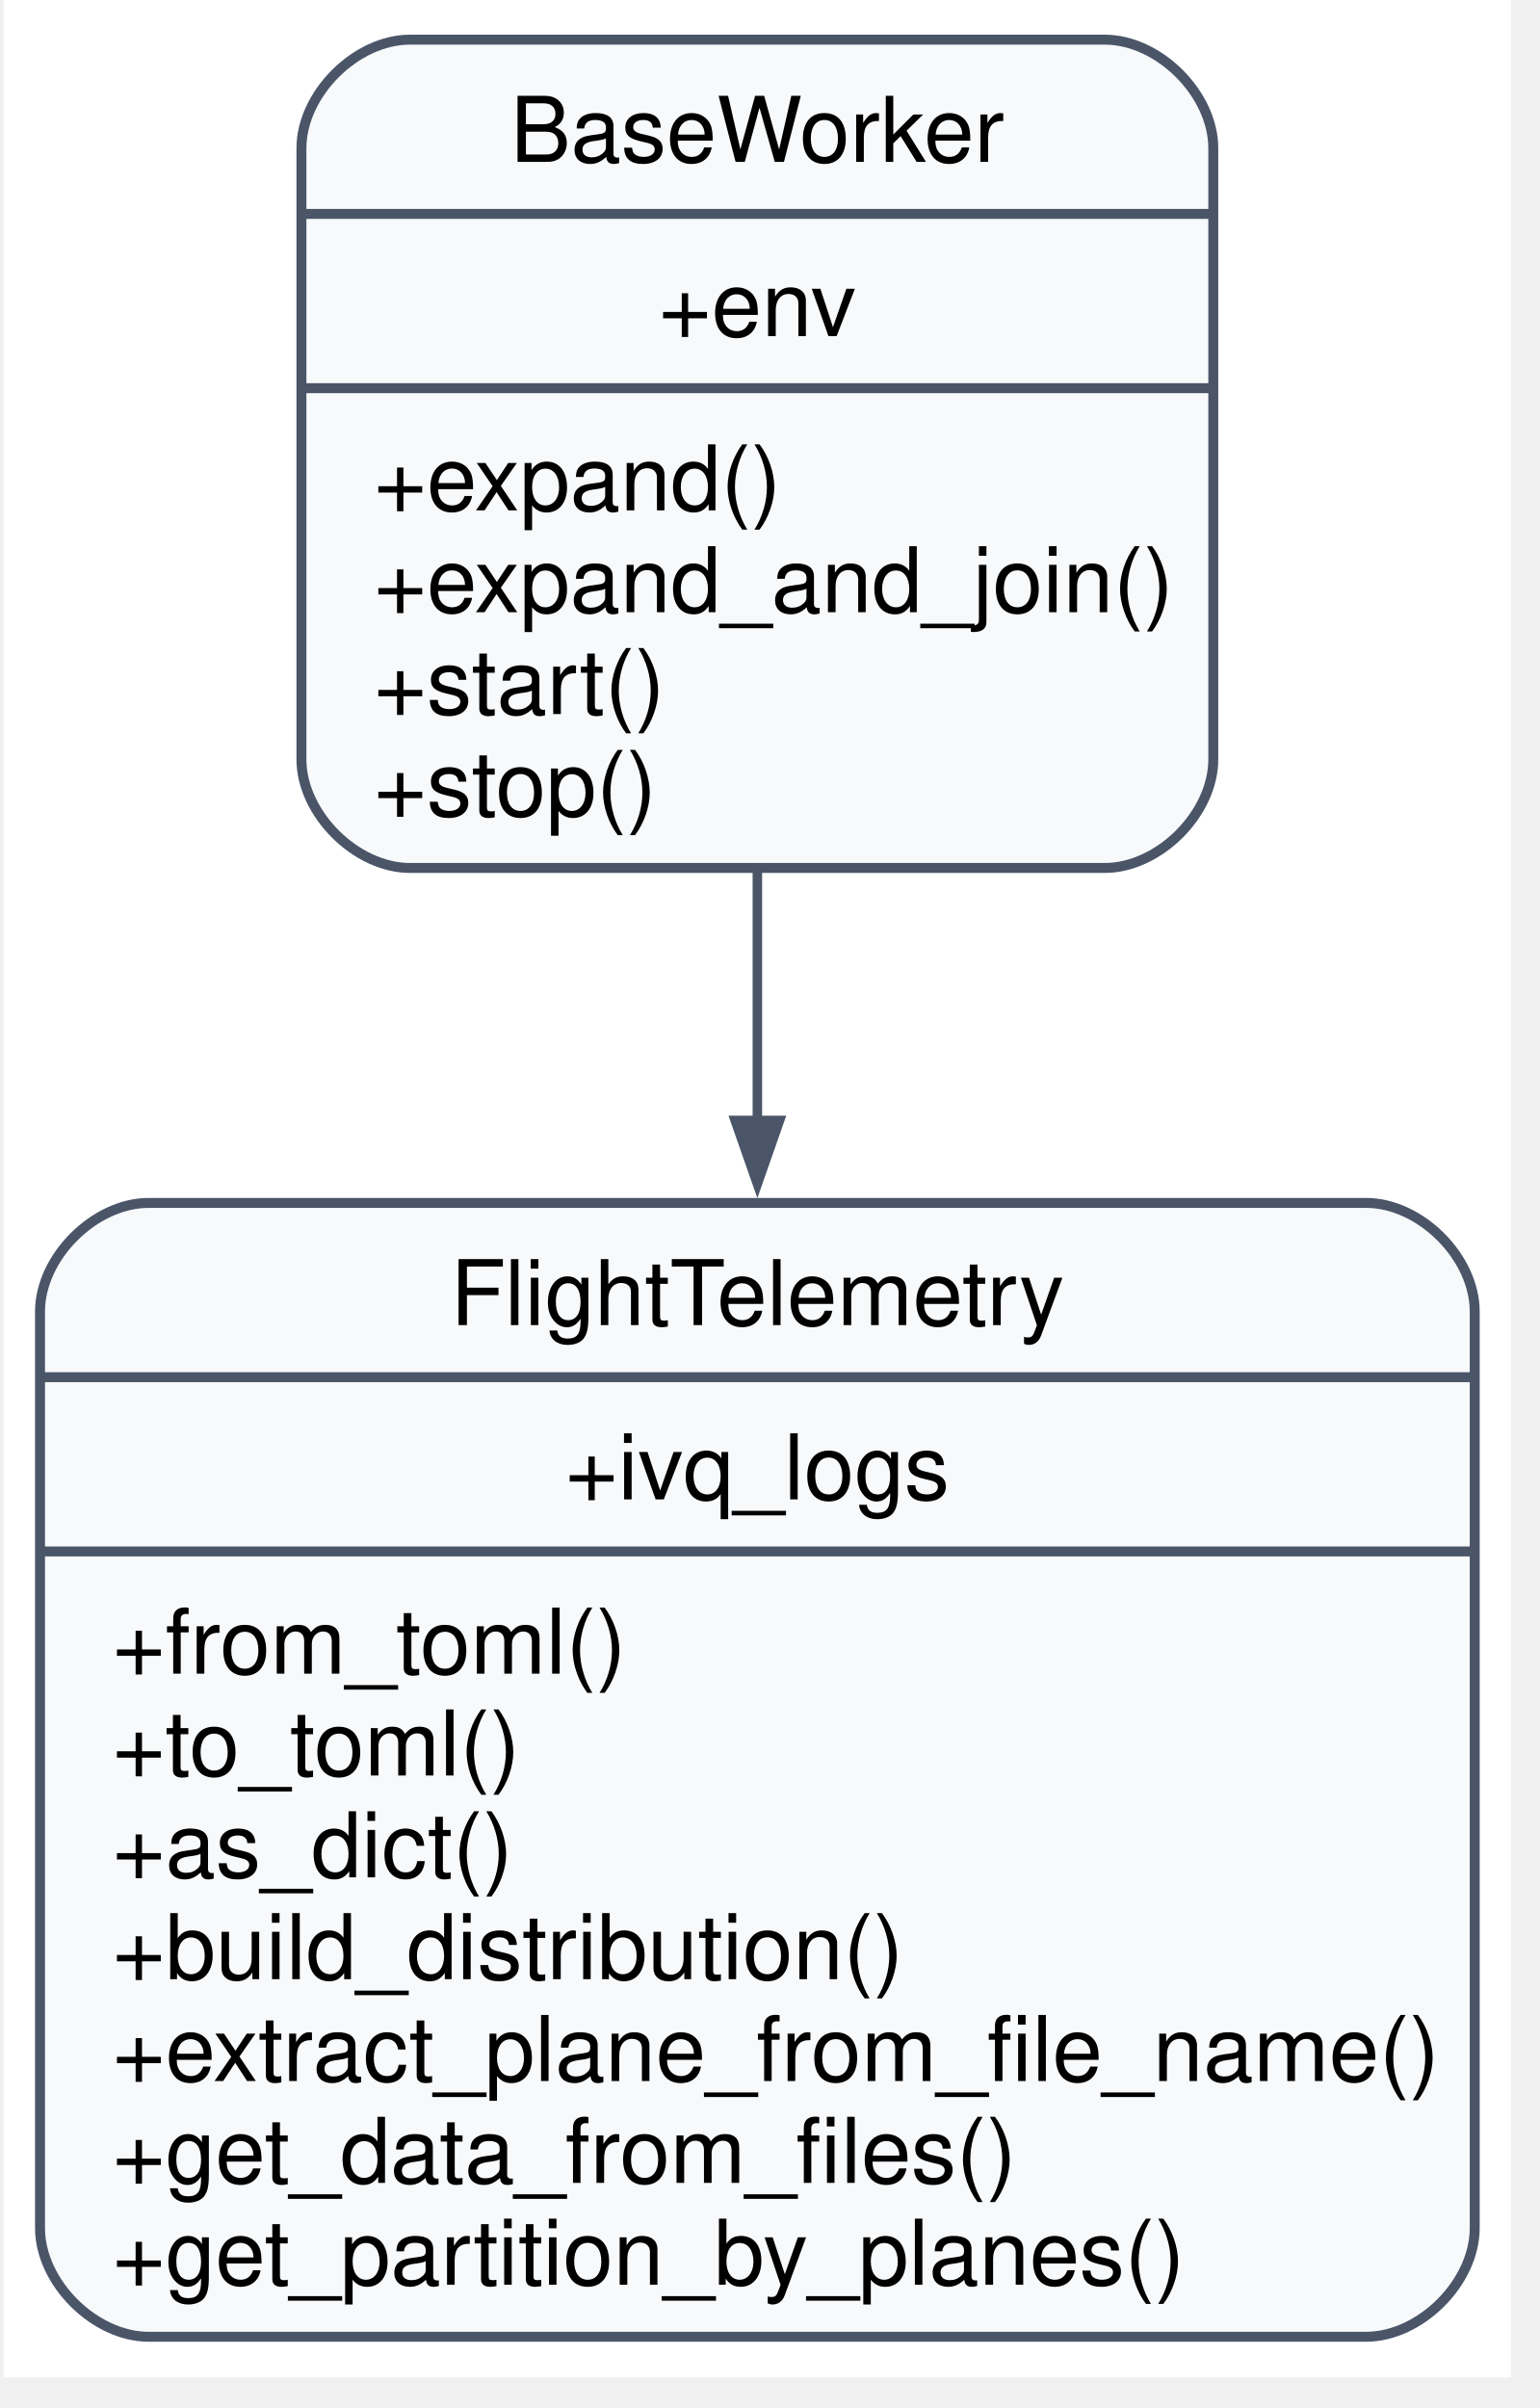
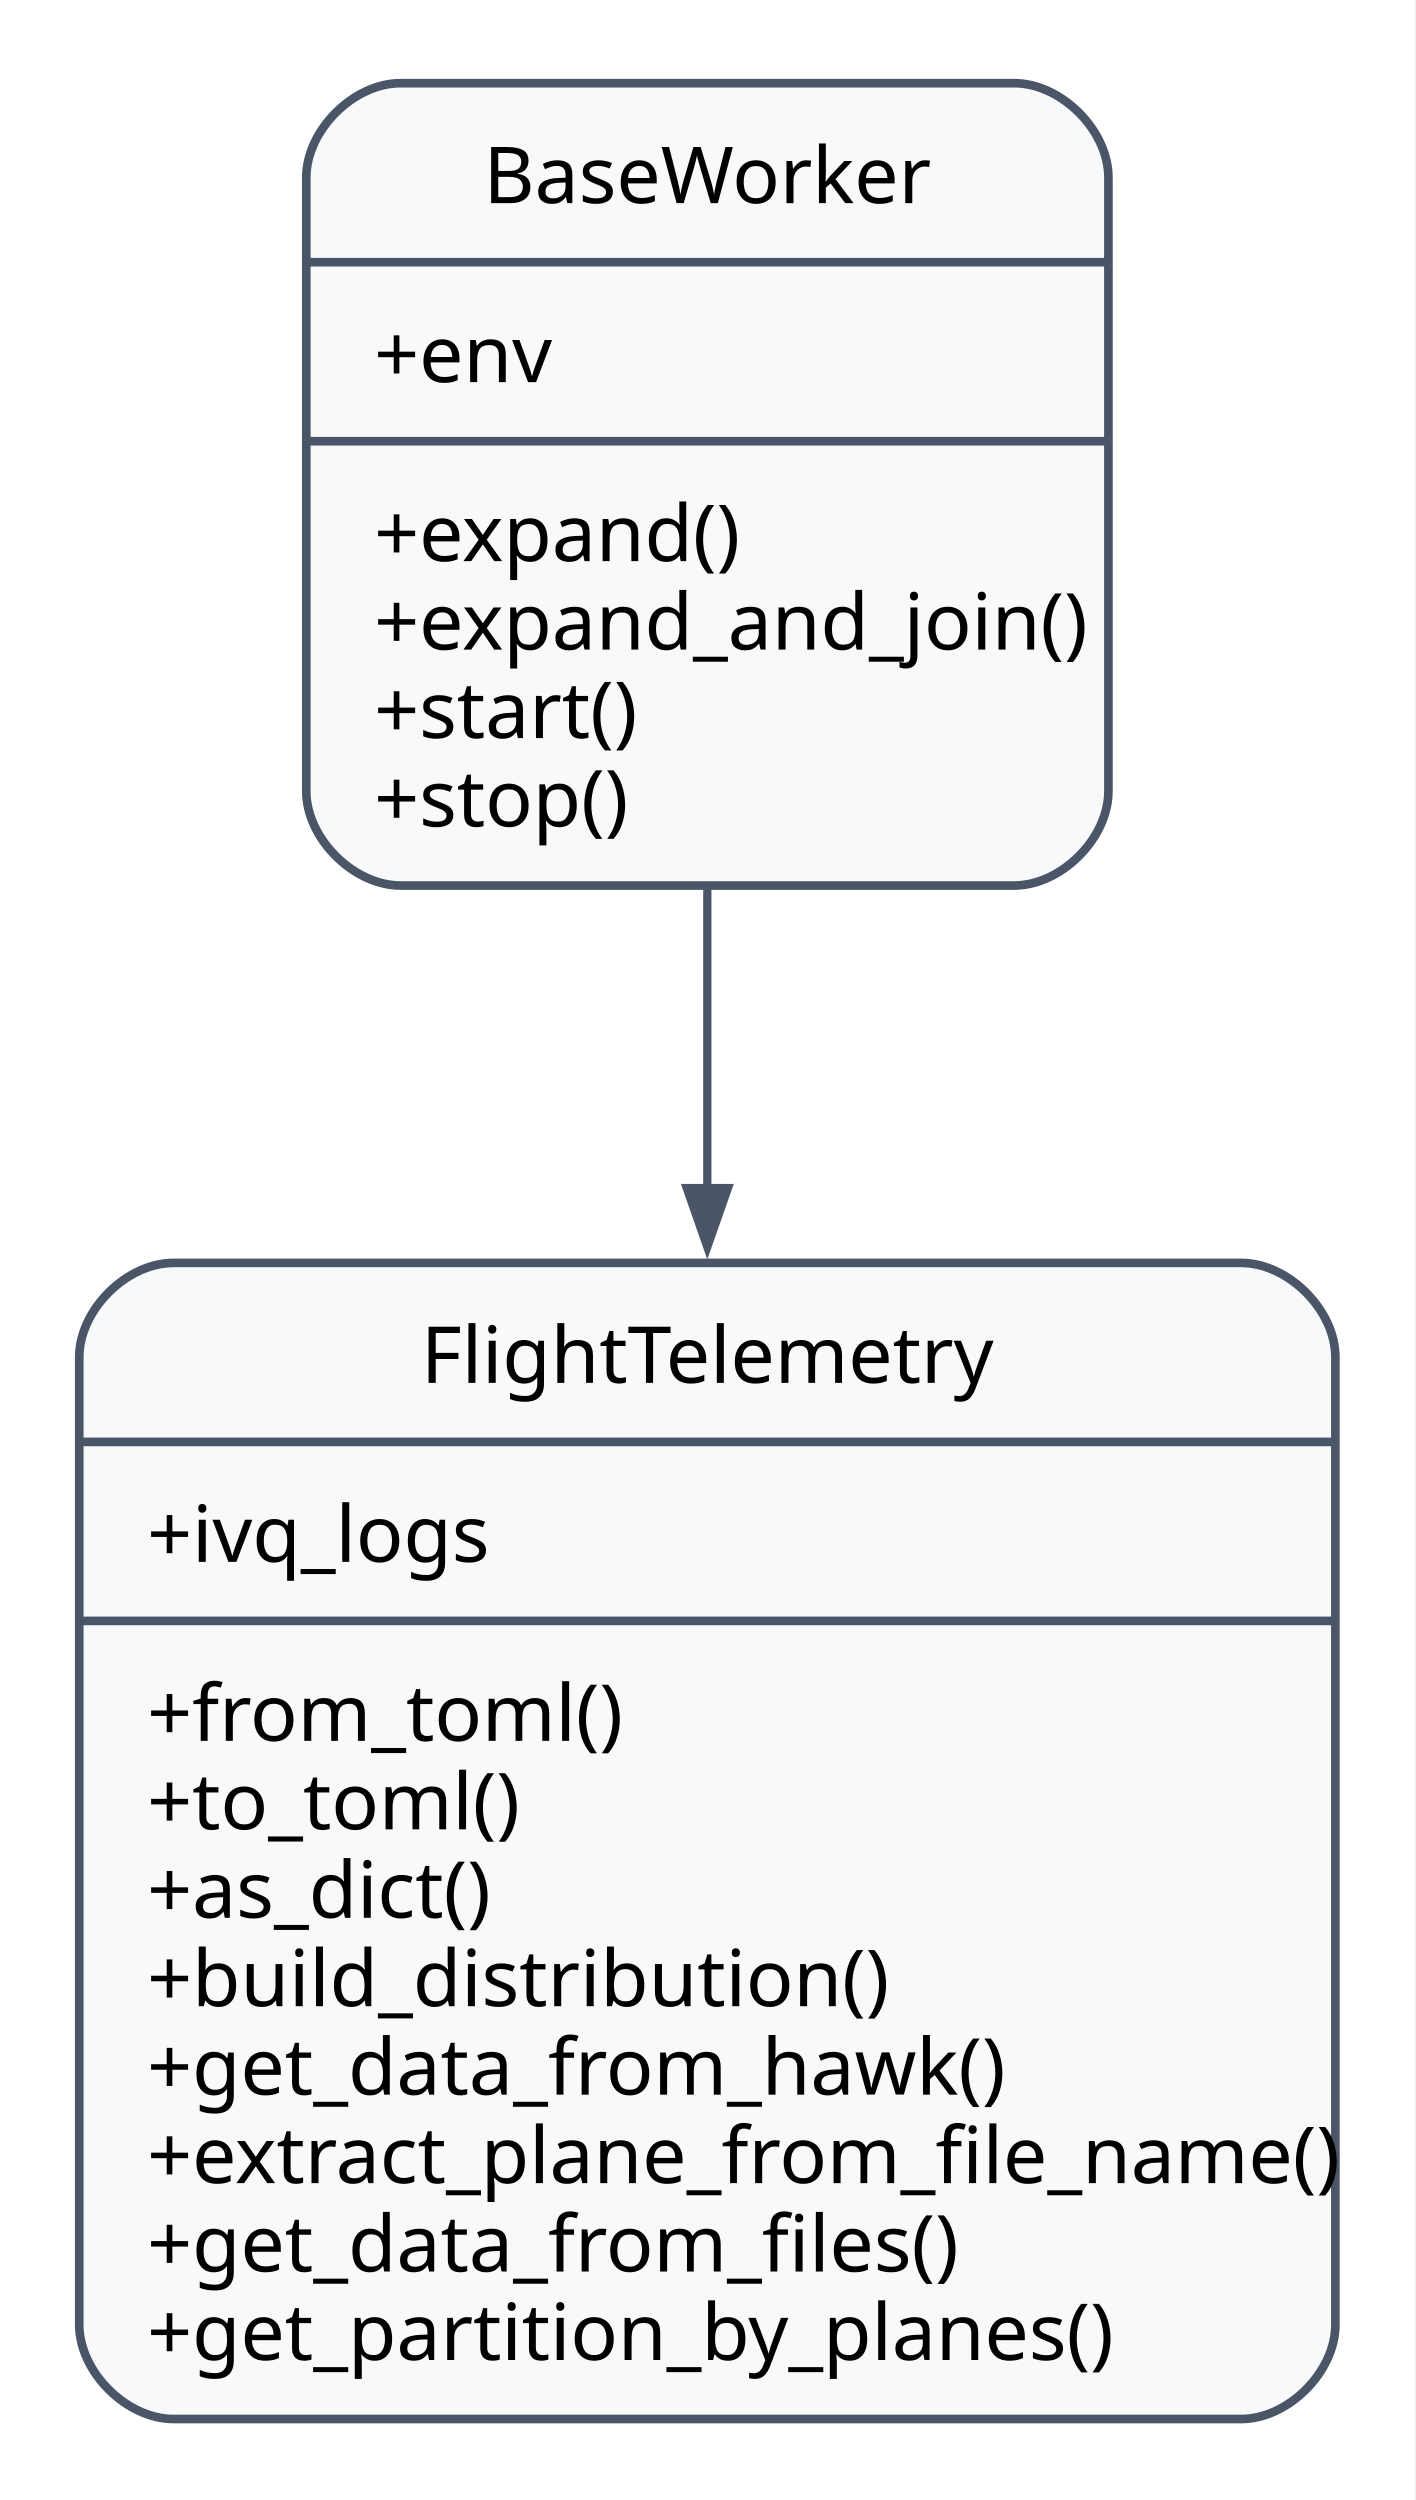
- <svg xmlns="http://www.w3.org/2000/svg" width="172pt" height="269pt" viewBox="3.00 3.00 169.00 266.00">
-   <g id="graph0" class="graph" transform="scale(1 1) rotate(0) translate(6.88 261.63)">
-     <polygon fill="white" stroke="none" points="-4,4 -4,-258.75 162.5,-258.75 162.5,4 -4,4" />
+ <svg xmlns="http://www.w3.org/2000/svg" width="180pt" height="318pt" viewBox="0.00 0.00 180.00 318.00">
+   <g id="graph0" class="graph" transform="scale(1 1) rotate(0) translate(10.08 308.2)">
+     <polygon fill="white" stroke="none" points="-10.08,10.08 -10.08,-308.2 169.86,-308.2 169.86,10.08 -10.08,10.08" />
    <g id="node1" class="node">
-       <path fill="#f8f9fb" stroke="#4a5568" stroke-width="1.1" d="M40.88,-162.75C40.88,-162.75 117.62,-162.75 117.62,-162.75 123.62,-162.75 129.62,-168.75 129.62,-174.75 129.62,-174.75 129.62,-242.25 129.62,-242.25 129.62,-248.25 123.62,-254.25 117.62,-254.25 117.62,-254.25 40.88,-254.25 40.88,-254.25 34.88,-254.25 28.88,-248.25 28.88,-242.25 28.88,-242.25 28.88,-174.75 28.88,-174.75 28.88,-168.75 34.88,-162.75 40.88,-162.75" />
-       <text xml:space="preserve" text-anchor="middle" x="79.25" y="-240.75" font-family="Helvetica,sans-Serif" font-size="10.00">BaseWorker</text>
-       <polyline fill="none" stroke="#4a5568" stroke-width="1.1" points="28.88,-235 129.62,-235" />
-       <text xml:space="preserve" text-anchor="middle" x="79.25" y="-221.5" font-family="Helvetica,sans-Serif" font-size="10.00">+env</text>
-       <polyline fill="none" stroke="#4a5568" stroke-width="1.1" points="28.88,-215.75 129.62,-215.75" />
-       <text xml:space="preserve" text-anchor="start" x="36.88" y="-202.25" font-family="Helvetica,sans-Serif" font-size="10.00">+expand()</text>
-       <text xml:space="preserve" text-anchor="start" x="36.88" y="-191" font-family="Helvetica,sans-Serif" font-size="10.00">+expand_and_join()</text>
-       <text xml:space="preserve" text-anchor="start" x="36.88" y="-179.75" font-family="Helvetica,sans-Serif" font-size="10.00">+start()</text>
-       <text xml:space="preserve" text-anchor="start" x="36.88" y="-168.5" font-family="Helvetica,sans-Serif" font-size="10.00">+stop()</text>
+       <path fill="#f8f9fb" stroke="#4a5568" stroke-width="1.1" d="M40.88,-195.56C40.88,-195.56 118.91,-195.56 118.91,-195.56 124.91,-195.56 130.91,-201.56 130.91,-207.56 130.91,-207.56 130.91,-285.62 130.91,-285.62 130.91,-291.62 124.91,-297.62 118.91,-297.62 118.91,-297.62 40.87,-297.62 40.87,-297.62 34.88,-297.62 28.88,-291.62 28.88,-285.62 28.88,-285.62 28.88,-207.56 28.88,-207.56 28.88,-201.56 34.88,-195.56 40.88,-195.56" />
+       <text xml:space="preserve" text-anchor="middle" x="79.89" y="-282.36" font-family="sans-serif" font-size="10.00">BaseWorker</text>
+       <polyline fill="none" stroke="#4a5568" stroke-width="1.1" points="28.88,-274.85 130.91,-274.85" />
+       <text xml:space="preserve" text-anchor="start" x="37.52" y="-259.59" font-family="sans-serif" font-size="10.00">+env</text>
+       <polyline fill="none" stroke="#4a5568" stroke-width="1.1" points="28.88,-252.08 130.91,-252.08" />
+       <text xml:space="preserve" text-anchor="start" x="37.52" y="-236.82" font-family="sans-serif" font-size="10.00">+expand()</text>
+       <text xml:space="preserve" text-anchor="start" x="37.52" y="-225.57" font-family="sans-serif" font-size="10.00">+expand_and_join()</text>
+       <text xml:space="preserve" text-anchor="start" x="37.52" y="-214.32" font-family="sans-serif" font-size="10.00">+start()</text>
+       <text xml:space="preserve" text-anchor="start" x="37.52" y="-203.07" font-family="sans-serif" font-size="10.00">+stop()</text>
    </g>
    <g id="node2" class="node">
-       <path fill="#f8f9fb" stroke="#4a5568" stroke-width="1.1" d="M12,-0.5C12,-0.5 146.5,-0.5 146.5,-0.5 152.5,-0.5 158.5,-6.5 158.5,-12.5 158.5,-12.5 158.5,-113.75 158.5,-113.75 158.5,-119.75 152.5,-125.75 146.5,-125.75 146.5,-125.75 12,-125.75 12,-125.75 6,-125.75 0,-119.75 0,-113.75 0,-113.75 0,-12.5 0,-12.5 0,-6.5 6,-0.5 12,-0.5" />
-       <text xml:space="preserve" text-anchor="middle" x="79.25" y="-112.25" font-family="Helvetica,sans-Serif" font-size="10.00">FlightTelemetry</text>
-       <polyline fill="none" stroke="#4a5568" stroke-width="1.1" points="0,-106.5 158.5,-106.5" />
-       <text xml:space="preserve" text-anchor="middle" x="79.25" y="-93" font-family="Helvetica,sans-Serif" font-size="10.00">+ivq_logs</text>
-       <polyline fill="none" stroke="#4a5568" stroke-width="1.1" points="0,-87.25 158.5,-87.25" />
-       <text xml:space="preserve" text-anchor="start" x="8" y="-73.75" font-family="Helvetica,sans-Serif" font-size="10.00">+from_toml()</text>
-       <text xml:space="preserve" text-anchor="start" x="8" y="-62.5" font-family="Helvetica,sans-Serif" font-size="10.00">+to_toml()</text>
-       <text xml:space="preserve" text-anchor="start" x="8" y="-51.25" font-family="Helvetica,sans-Serif" font-size="10.00">+as_dict()</text>
-       <text xml:space="preserve" text-anchor="start" x="8" y="-40" font-family="Helvetica,sans-Serif" font-size="10.00">+build_distribution()</text>
-       <text xml:space="preserve" text-anchor="start" x="8" y="-28.75" font-family="Helvetica,sans-Serif" font-size="10.00">+extract_plane_from_file_name()</text>
-       <text xml:space="preserve" text-anchor="start" x="8" y="-17.5" font-family="Helvetica,sans-Serif" font-size="10.00">+get_data_from_files()</text>
-       <text xml:space="preserve" text-anchor="start" x="8" y="-6.25" font-family="Helvetica,sans-Serif" font-size="10.00">+get_partition_by_planes()</text>
+       <path fill="#f8f9fb" stroke="#4a5568" stroke-width="1.1" d="M12,-0.5C12,-0.5 147.78,-0.5 147.78,-0.5 153.78,-0.5 159.78,-6.5 159.78,-12.5 159.78,-12.5 159.78,-135.56 159.78,-135.56 159.78,-141.56 153.78,-147.56 147.78,-147.56 147.78,-147.56 12,-147.56 12,-147.56 6,-147.56 0,-141.56 0,-135.56 0,-135.56 0,-12.5 0,-12.5 0,-6.5 6,-0.5 12,-0.5" />
+       <text xml:space="preserve" text-anchor="middle" x="79.89" y="-132.3" font-family="sans-serif" font-size="10.00">FlightTelemetry</text>
+       <polyline fill="none" stroke="#4a5568" stroke-width="1.1" points="0,-124.79 159.78,-124.79" />
+       <text xml:space="preserve" text-anchor="start" x="8.64" y="-109.53" font-family="sans-serif" font-size="10.00">+ivq_logs</text>
+       <polyline fill="none" stroke="#4a5568" stroke-width="1.1" points="0,-102.02 159.78,-102.02" />
+       <text xml:space="preserve" text-anchor="start" x="8.64" y="-86.76" font-family="sans-serif" font-size="10.00">+from_toml()</text>
+       <text xml:space="preserve" text-anchor="start" x="8.64" y="-75.51" font-family="sans-serif" font-size="10.00">+to_toml()</text>
+       <text xml:space="preserve" text-anchor="start" x="8.64" y="-64.26" font-family="sans-serif" font-size="10.00">+as_dict()</text>
+       <text xml:space="preserve" text-anchor="start" x="8.64" y="-53.01" font-family="sans-serif" font-size="10.00">+build_distribution()</text>
+       <text xml:space="preserve" text-anchor="start" x="8.64" y="-41.76" font-family="sans-serif" font-size="10.00">+get_data_from_hawk()</text>
+       <text xml:space="preserve" text-anchor="start" x="8.64" y="-30.51" font-family="sans-serif" font-size="10.00">+extract_plane_from_file_name()</text>
+       <text xml:space="preserve" text-anchor="start" x="8.64" y="-19.26" font-family="sans-serif" font-size="10.00">+get_data_from_files()</text>
+       <text xml:space="preserve" text-anchor="start" x="8.64" y="-8.01" font-family="sans-serif" font-size="10.00">+get_partition_by_planes()</text>
    </g>
    <g id="edge1" class="edge">
-       <path fill="none" stroke="#4a5568" stroke-width="1.05" d="M79.25,-162.53C79.25,-153.64 79.25,-144.1 79.25,-134.6" />
-       <polygon fill="#4a5568" stroke="#4a5568" stroke-width="1.05" points="81.7,-134.86 79.25,-127.86 76.8,-134.86 81.7,-134.86" />
+       <path fill="none" stroke="#4a5568" stroke-width="1.05" d="M79.89,-195.34C79.89,-183.28 79.89,-170.1 79.89,-157.01" />
+       <polygon fill="#4a5568" stroke="#4a5568" stroke-width="1.05" points="82.52,-157.08 79.89,-149.58 77.27,-157.08 82.52,-157.08" />
    </g>
  </g>
</svg>
